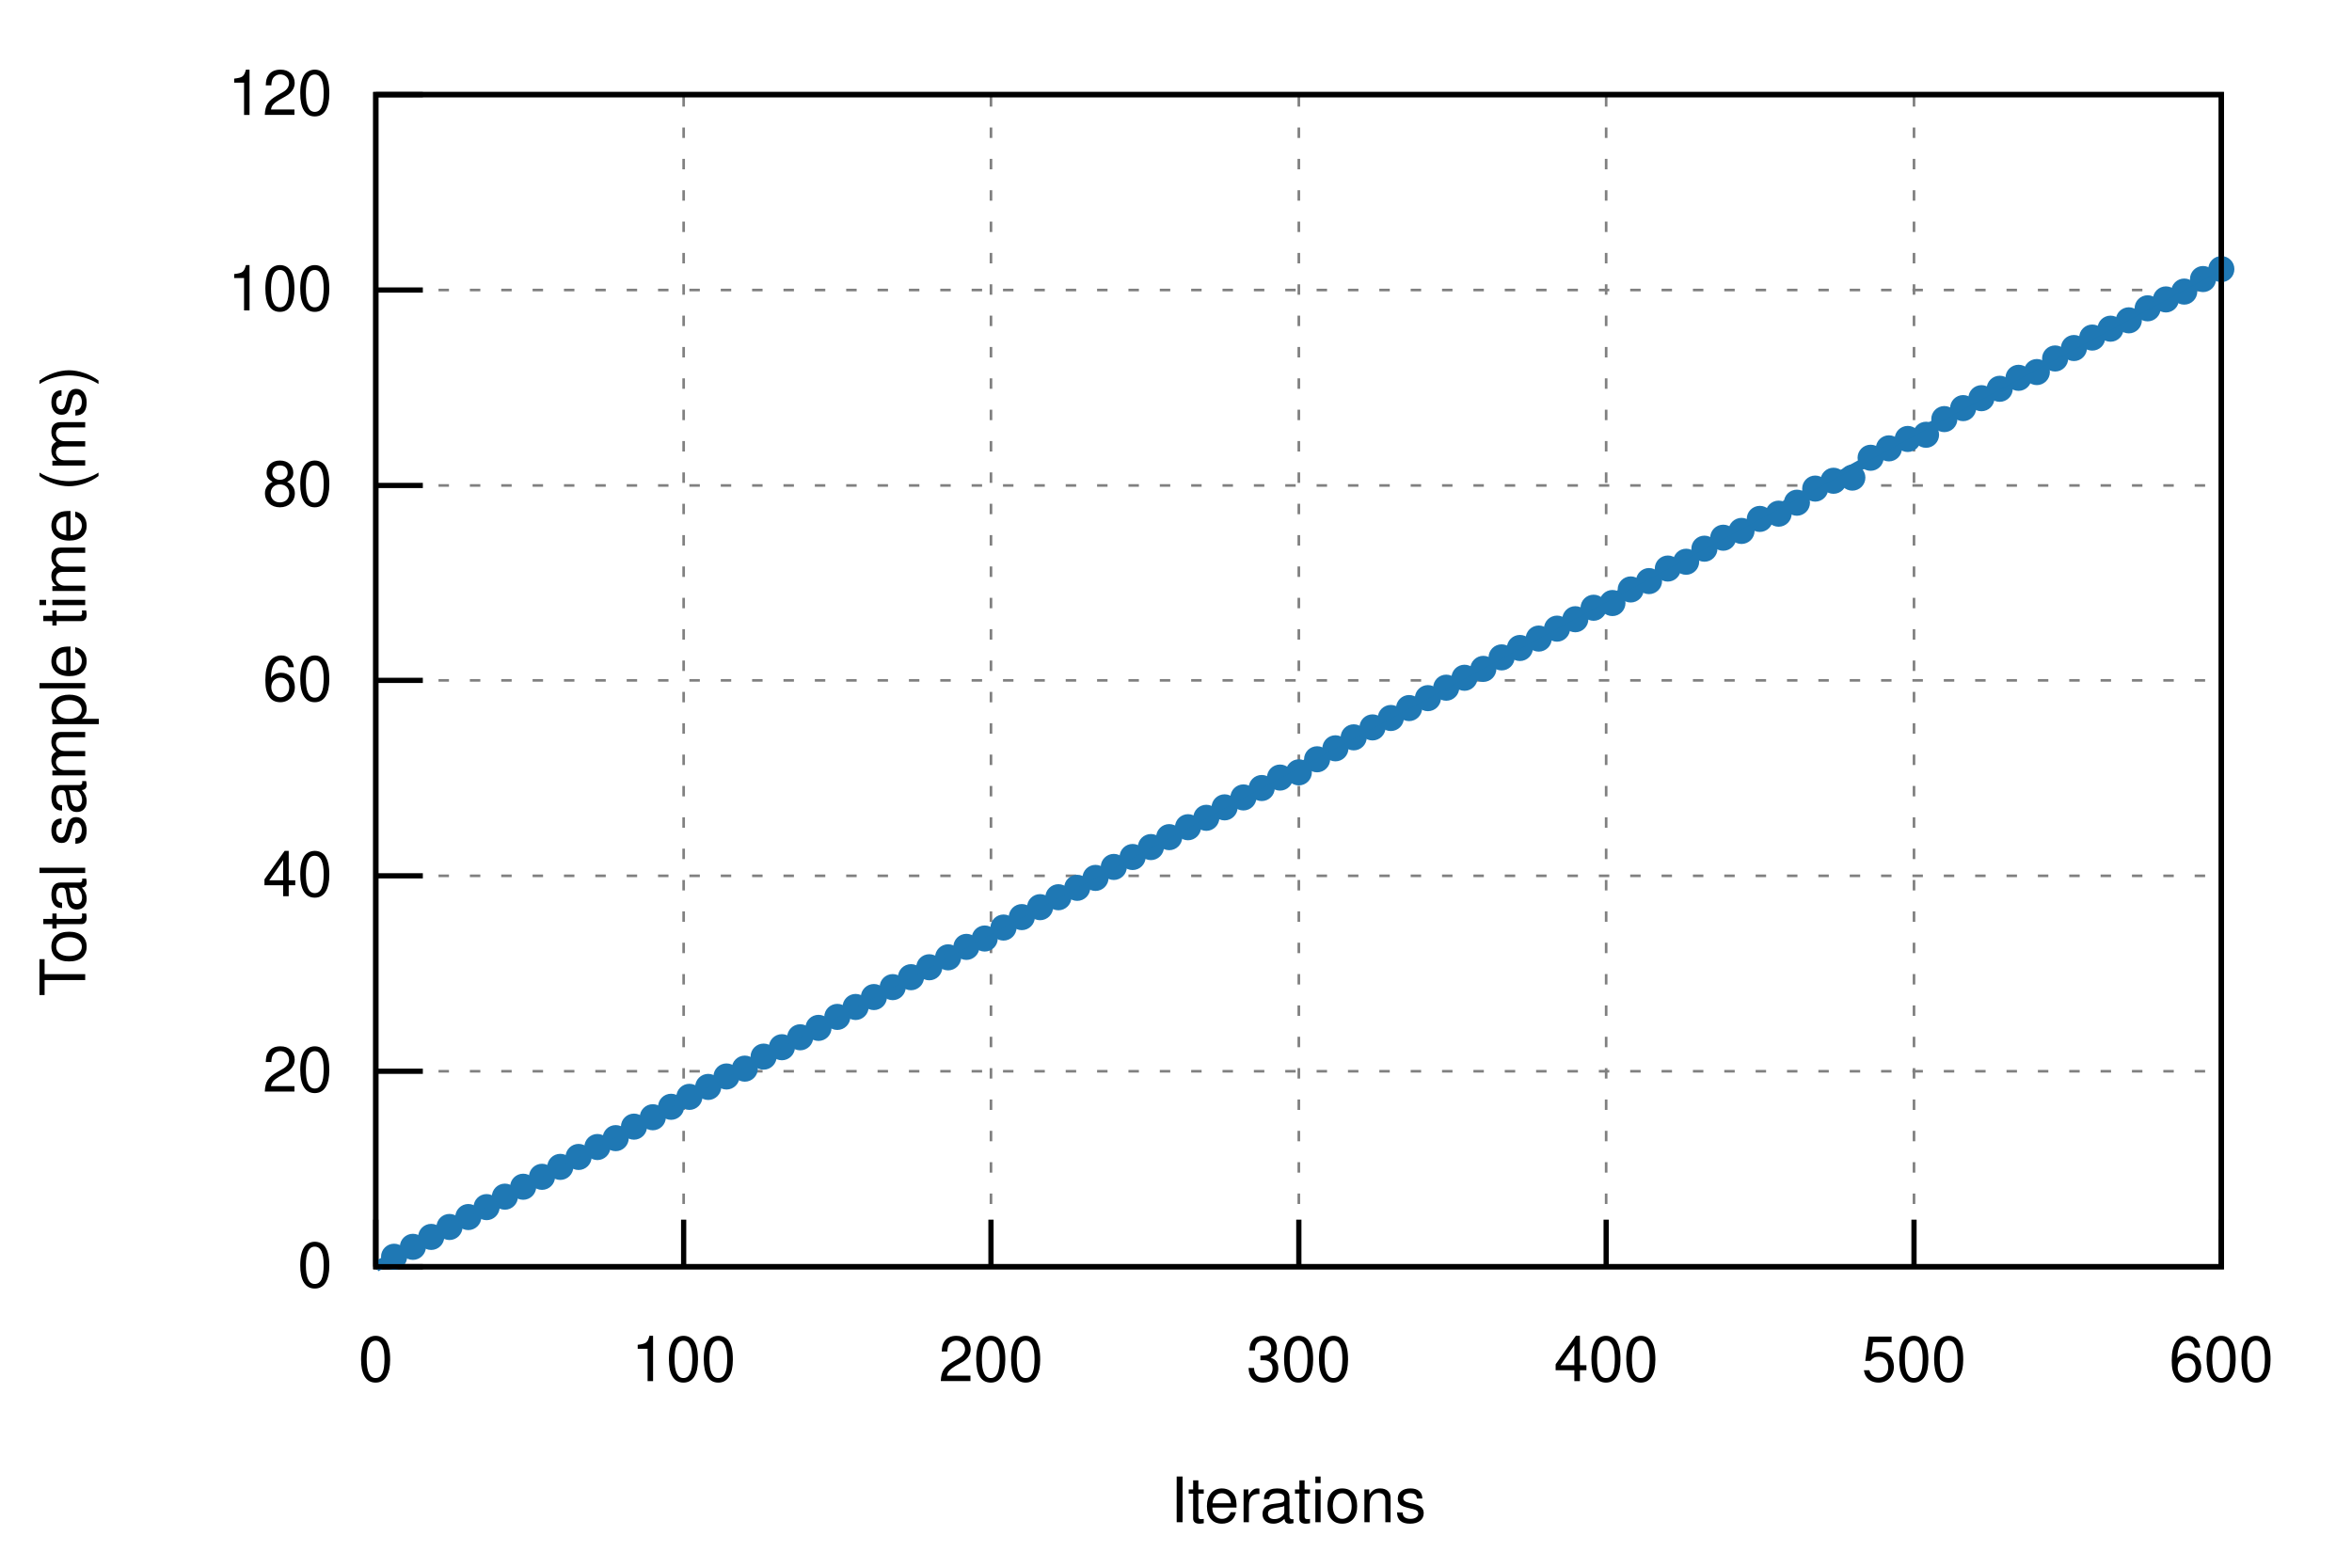
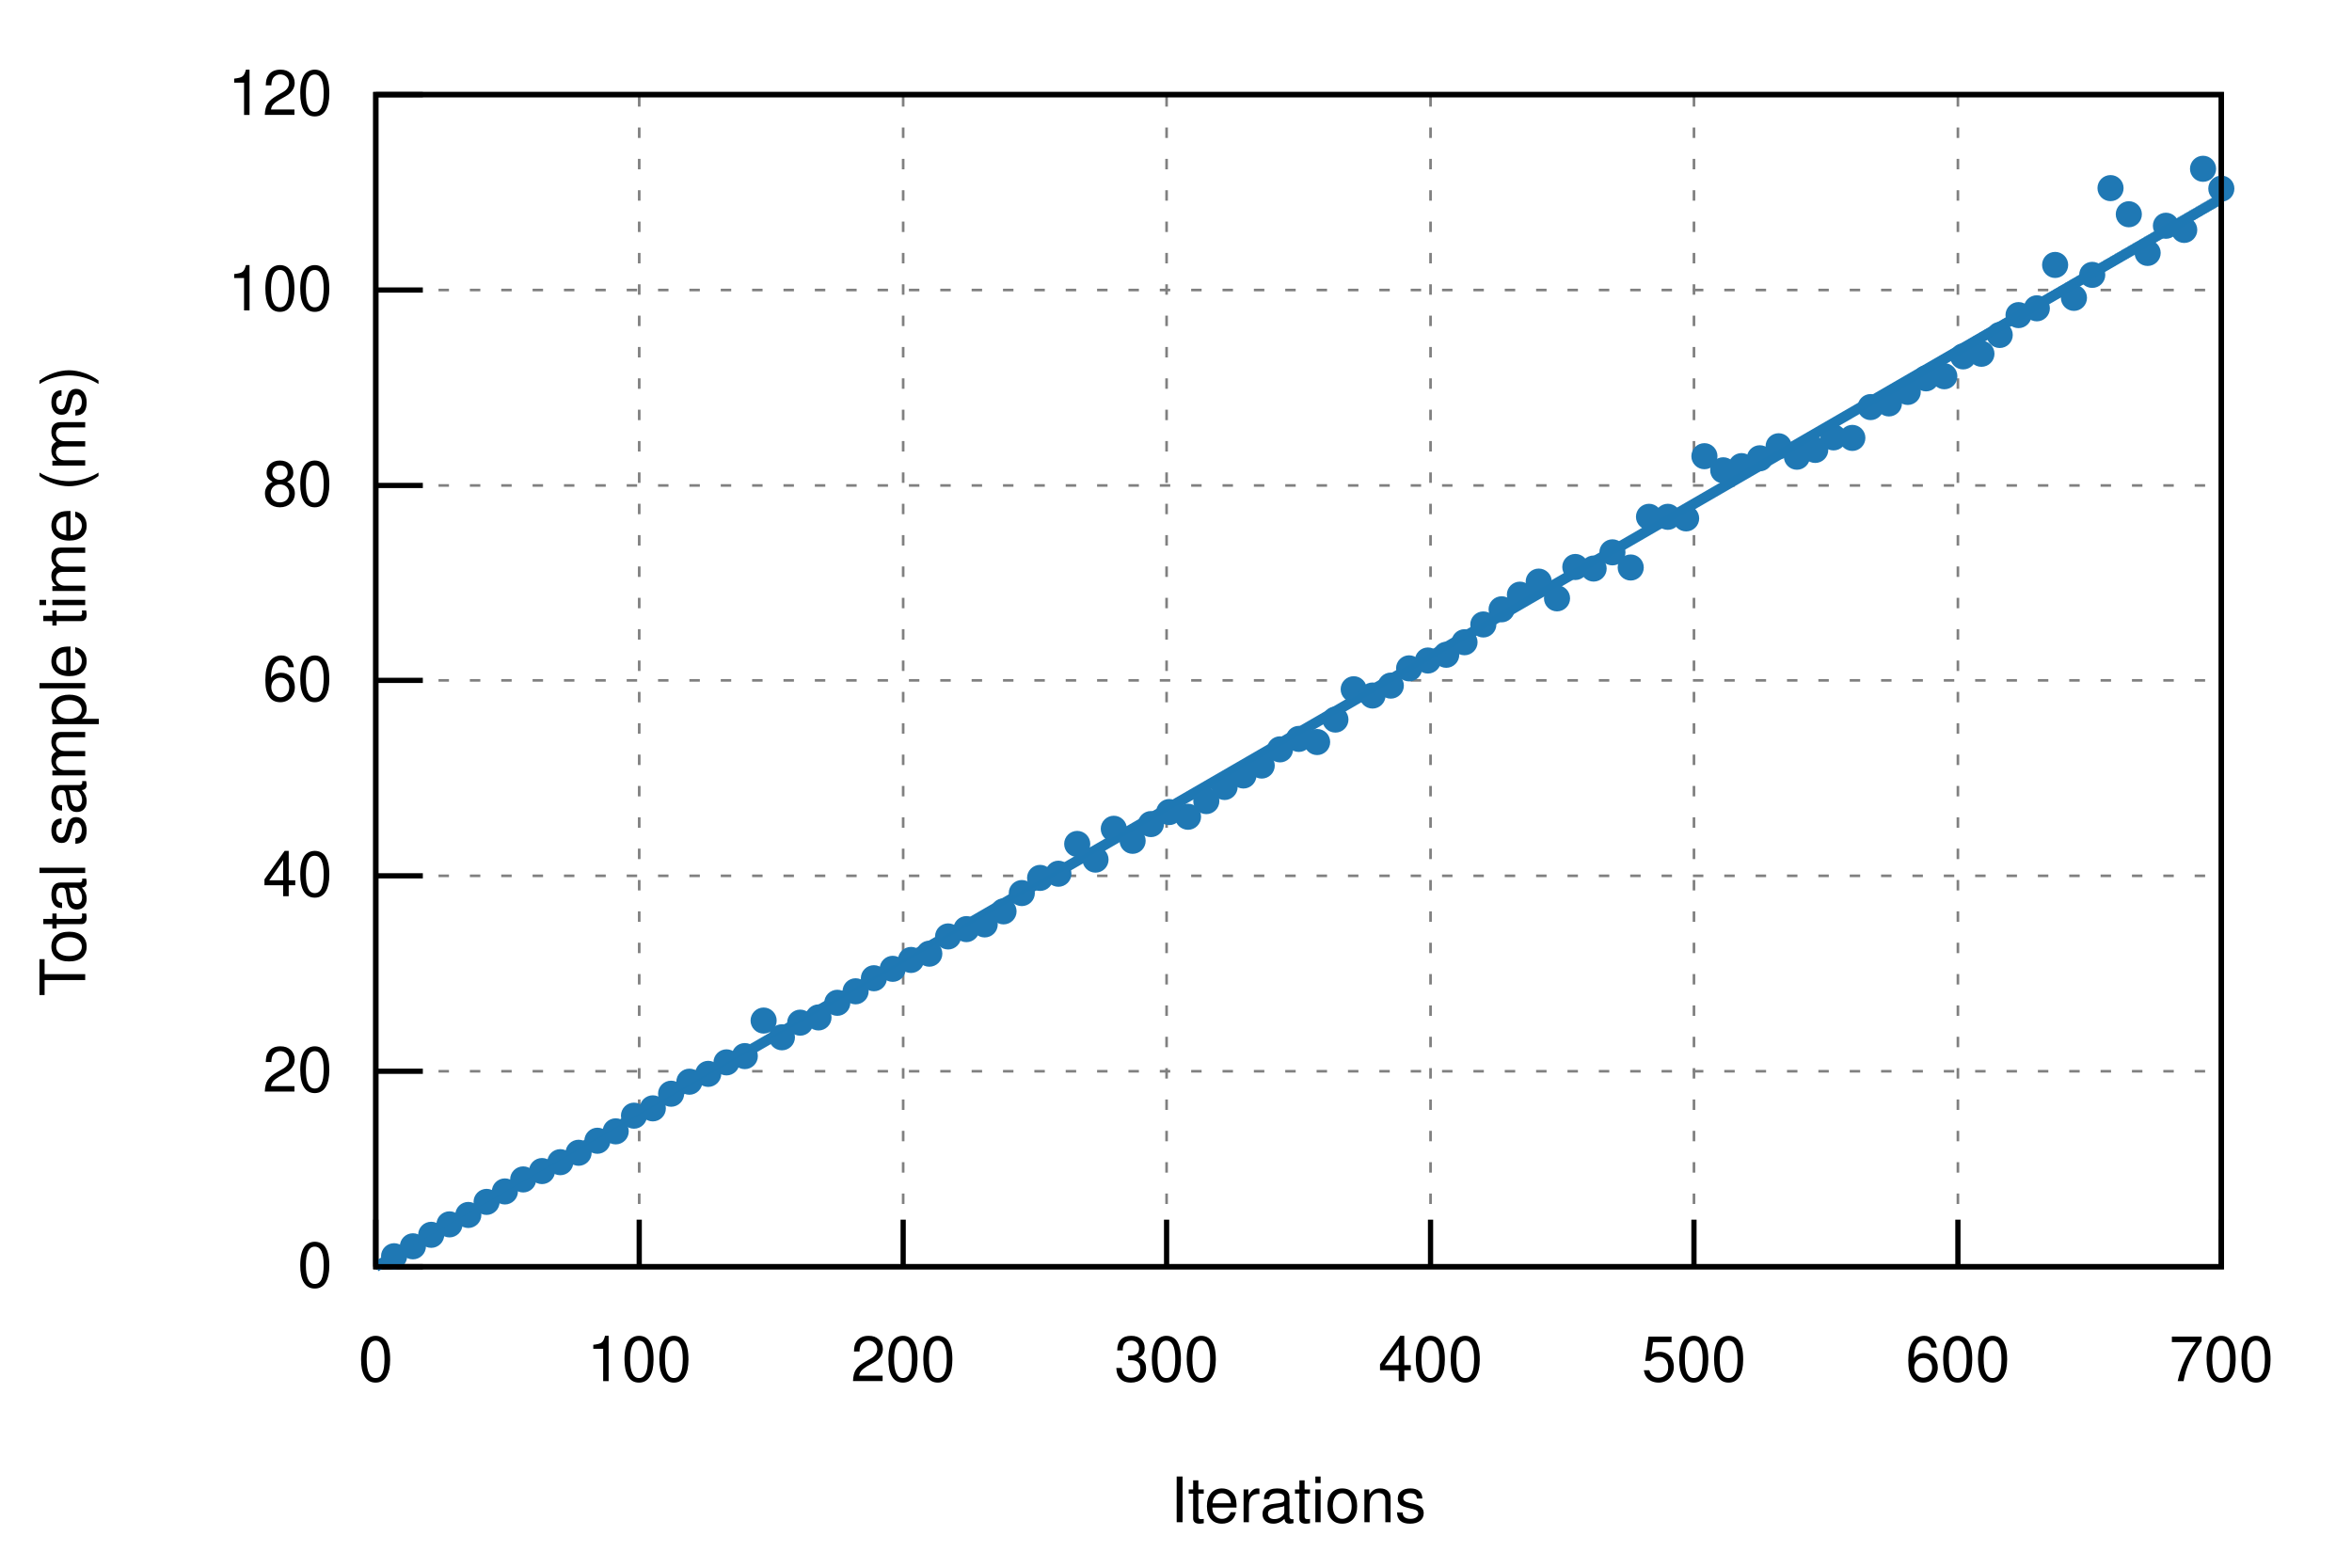
<svg xmlns="http://www.w3.org/2000/svg" xmlns:xlink="http://www.w3.org/1999/xlink" viewBox="0 0 450 300">
  <g id="gnuplot_canvas">
    <rect x="0" y="0" width="450" height="300" fill="none" />
    <defs>
      <circle id="gpDot" r="0.5" stroke-width="0.5" />
      <path id="gpPt0" stroke-width="0.222" stroke="currentColor" d="M-1,0 h2 M0,-1 v2" />
      <path id="gpPt1" stroke-width="0.222" stroke="currentColor" d="M-1,-1 L1,1 M1,-1 L-1,1" />
      <path id="gpPt2" stroke-width="0.222" stroke="currentColor" d="M-1,0 L1,0 M0,-1 L0,1 M-1,-1 L1,1 M-1,1 L1,-1" />
      <rect id="gpPt3" stroke-width="0.222" stroke="currentColor" x="-1" y="-1" width="2" height="2" />
      <rect id="gpPt4" stroke-width="0.222" stroke="currentColor" fill="currentColor" x="-1" y="-1" width="2" height="2" />
      <circle id="gpPt5" stroke-width="0.222" stroke="currentColor" cx="0" cy="0" r="1" />
      <use xlink:href="#gpPt5" id="gpPt6" fill="currentColor" stroke="none" />
      <path id="gpPt7" stroke-width="0.222" stroke="currentColor" d="M0,-1.33 L-1.33,0.67 L1.33,0.67 z" />
      <use xlink:href="#gpPt7" id="gpPt8" fill="currentColor" stroke="none" />
      <use xlink:href="#gpPt7" id="gpPt9" stroke="currentColor" transform="rotate(180)" />
      <use xlink:href="#gpPt9" id="gpPt10" fill="currentColor" stroke="none" />
      <use xlink:href="#gpPt3" id="gpPt11" stroke="currentColor" transform="rotate(45)" />
      <use xlink:href="#gpPt11" id="gpPt12" fill="currentColor" stroke="none" />
      <path id="gpPt13" stroke-width="0.222" stroke="currentColor" d="M0,1.330 L1.265,0.411 L0.782,-1.067 L-0.782,-1.076 L-1.265,0.411 z" />
      <use xlink:href="#gpPt13" id="gpPt14" fill="currentColor" stroke="none" />
      <filter id="textbox" filterUnits="objectBoundingBox" x="0" y="0" height="1" width="1">
        <feFlood flood-color="white" flood-opacity="1" result="bgnd" />
        <feComposite in="SourceGraphic" in2="bgnd" operator="atop" />
      </filter>
      <filter id="greybox" filterUnits="objectBoundingBox" x="0" y="0" height="1" width="1">
        <feFlood flood-color="lightgrey" flood-opacity="1" result="grey" />
        <feComposite in="SourceGraphic" in2="grey" operator="atop" />
      </filter>
    </defs>
    <g fill="none" color="white" stroke="currentColor" stroke-width="1.00" stroke-linecap="butt" stroke-linejoin="miter">
</g>
    <g fill="none" color="black" stroke="currentColor" stroke-width="1.00" stroke-linecap="butt" stroke-linejoin="miter">
</g>
    <g fill="none" color="black" stroke="black" stroke-width="0.50" stroke-linecap="butt" stroke-linejoin="miter">
</g>
    <g fill="none" color="gray" stroke="currentColor" stroke-width="0.50" stroke-linecap="butt" stroke-linejoin="miter">
      <path stroke="gray" stroke-dasharray="2,4" class="gridline" d="M71.9,242.4 L425.0,242.4  " />
    </g>
    <g fill="none" color="gray" stroke="gray" stroke-width="1.00" stroke-linecap="butt" stroke-linejoin="miter">
</g>
    <g fill="none" color="black" stroke="currentColor" stroke-width="1.00" stroke-linecap="butt" stroke-linejoin="miter">
      <path stroke="black" d="M71.9,242.4 L80.9,242.4  " />
      <g transform="translate(63.6,246.3)" stroke="none" fill="black" font-family="Helvetica" font-size="12.00" text-anchor="end">
        <text>
          <tspan font-family="Helvetica"> 0</tspan>
        </text>
      </g>
    </g>
    <g fill="none" color="black" stroke="currentColor" stroke-width="1.00" stroke-linecap="butt" stroke-linejoin="miter">
</g>
    <g fill="none" color="black" stroke="black" stroke-width="0.50" stroke-linecap="butt" stroke-linejoin="miter">
</g>
    <g fill="none" color="gray" stroke="currentColor" stroke-width="0.50" stroke-linecap="butt" stroke-linejoin="miter">
      <path stroke="gray" stroke-dasharray="2,4" class="gridline" d="M71.9,205.0 L425.0,205.0  " />
    </g>
    <g fill="none" color="gray" stroke="gray" stroke-width="1.00" stroke-linecap="butt" stroke-linejoin="miter">
</g>
    <g fill="none" color="black" stroke="currentColor" stroke-width="1.00" stroke-linecap="butt" stroke-linejoin="miter">
      <path stroke="black" d="M71.9,205.0 L80.9,205.0  " />
      <g transform="translate(63.6,208.9)" stroke="none" fill="black" font-family="Helvetica" font-size="12.00" text-anchor="end">
        <text>
          <tspan font-family="Helvetica"> 20</tspan>
        </text>
      </g>
    </g>
    <g fill="none" color="black" stroke="currentColor" stroke-width="1.00" stroke-linecap="butt" stroke-linejoin="miter">
</g>
    <g fill="none" color="black" stroke="black" stroke-width="0.50" stroke-linecap="butt" stroke-linejoin="miter">
</g>
    <g fill="none" color="gray" stroke="currentColor" stroke-width="0.50" stroke-linecap="butt" stroke-linejoin="miter">
      <path stroke="gray" stroke-dasharray="2,4" class="gridline" d="M71.9,167.6 L425.0,167.6  " />
    </g>
    <g fill="none" color="gray" stroke="gray" stroke-width="1.00" stroke-linecap="butt" stroke-linejoin="miter">
</g>
    <g fill="none" color="black" stroke="currentColor" stroke-width="1.00" stroke-linecap="butt" stroke-linejoin="miter">
      <path stroke="black" d="M71.9,167.6 L80.9,167.6  " />
      <g transform="translate(63.6,171.5)" stroke="none" fill="black" font-family="Helvetica" font-size="12.00" text-anchor="end">
        <text>
          <tspan font-family="Helvetica"> 40</tspan>
        </text>
      </g>
    </g>
    <g fill="none" color="black" stroke="currentColor" stroke-width="1.00" stroke-linecap="butt" stroke-linejoin="miter">
</g>
    <g fill="none" color="black" stroke="black" stroke-width="0.50" stroke-linecap="butt" stroke-linejoin="miter">
</g>
    <g fill="none" color="gray" stroke="currentColor" stroke-width="0.50" stroke-linecap="butt" stroke-linejoin="miter">
      <path stroke="gray" stroke-dasharray="2,4" class="gridline" d="M71.9,130.2 L425.0,130.2  " />
    </g>
    <g fill="none" color="gray" stroke="gray" stroke-width="1.00" stroke-linecap="butt" stroke-linejoin="miter">
</g>
    <g fill="none" color="black" stroke="currentColor" stroke-width="1.00" stroke-linecap="butt" stroke-linejoin="miter">
      <path stroke="black" d="M71.9,130.2 L80.9,130.2  " />
      <g transform="translate(63.6,134.1)" stroke="none" fill="black" font-family="Helvetica" font-size="12.00" text-anchor="end">
        <text>
          <tspan font-family="Helvetica"> 60</tspan>
        </text>
      </g>
    </g>
    <g fill="none" color="black" stroke="currentColor" stroke-width="1.00" stroke-linecap="butt" stroke-linejoin="miter">
</g>
    <g fill="none" color="black" stroke="black" stroke-width="0.50" stroke-linecap="butt" stroke-linejoin="miter">
</g>
    <g fill="none" color="gray" stroke="currentColor" stroke-width="0.50" stroke-linecap="butt" stroke-linejoin="miter">
      <path stroke="gray" stroke-dasharray="2,4" class="gridline" d="M71.9,92.9 L425.0,92.9  " />
    </g>
    <g fill="none" color="gray" stroke="gray" stroke-width="1.00" stroke-linecap="butt" stroke-linejoin="miter">
</g>
    <g fill="none" color="black" stroke="currentColor" stroke-width="1.00" stroke-linecap="butt" stroke-linejoin="miter">
      <path stroke="black" d="M71.9,92.9 L80.9,92.9  " />
      <g transform="translate(63.6,96.8)" stroke="none" fill="black" font-family="Helvetica" font-size="12.00" text-anchor="end">
        <text>
          <tspan font-family="Helvetica"> 80</tspan>
        </text>
      </g>
    </g>
    <g fill="none" color="black" stroke="currentColor" stroke-width="1.00" stroke-linecap="butt" stroke-linejoin="miter">
</g>
    <g fill="none" color="black" stroke="black" stroke-width="0.50" stroke-linecap="butt" stroke-linejoin="miter">
</g>
    <g fill="none" color="gray" stroke="currentColor" stroke-width="0.50" stroke-linecap="butt" stroke-linejoin="miter">
      <path stroke="gray" stroke-dasharray="2,4" class="gridline" d="M71.9,55.5 L425.0,55.5  " />
    </g>
    <g fill="none" color="gray" stroke="gray" stroke-width="1.00" stroke-linecap="butt" stroke-linejoin="miter">
</g>
    <g fill="none" color="black" stroke="currentColor" stroke-width="1.00" stroke-linecap="butt" stroke-linejoin="miter">
      <path stroke="black" d="M71.9,55.5 L80.9,55.5  " />
      <g transform="translate(63.6,59.4)" stroke="none" fill="black" font-family="Helvetica" font-size="12.00" text-anchor="end">
        <text>
          <tspan font-family="Helvetica"> 100</tspan>
        </text>
      </g>
    </g>
    <g fill="none" color="black" stroke="currentColor" stroke-width="1.00" stroke-linecap="butt" stroke-linejoin="miter">
</g>
    <g fill="none" color="black" stroke="black" stroke-width="0.50" stroke-linecap="butt" stroke-linejoin="miter">
</g>
    <g fill="none" color="gray" stroke="currentColor" stroke-width="0.50" stroke-linecap="butt" stroke-linejoin="miter">
      <path stroke="gray" stroke-dasharray="2,4" class="gridline" d="M71.9,18.1 L425.0,18.1  " />
    </g>
    <g fill="none" color="gray" stroke="gray" stroke-width="1.00" stroke-linecap="butt" stroke-linejoin="miter">
</g>
    <g fill="none" color="black" stroke="currentColor" stroke-width="1.00" stroke-linecap="butt" stroke-linejoin="miter">
      <path stroke="black" d="M71.9,18.1 L80.9,18.1  " />
      <g transform="translate(63.6,22.0)" stroke="none" fill="black" font-family="Helvetica" font-size="12.00" text-anchor="end">
        <text>
          <tspan font-family="Helvetica"> 120</tspan>
        </text>
      </g>
    </g>
    <g fill="none" color="black" stroke="currentColor" stroke-width="1.00" stroke-linecap="butt" stroke-linejoin="miter">
</g>
    <g fill="none" color="black" stroke="black" stroke-width="0.50" stroke-linecap="butt" stroke-linejoin="miter">
</g>
    <g fill="none" color="gray" stroke="currentColor" stroke-width="0.50" stroke-linecap="butt" stroke-linejoin="miter">
      <path stroke="gray" stroke-dasharray="2,4" class="gridline" d="M71.9,242.4 L71.9,18.1  " />
    </g>
    <g fill="none" color="gray" stroke="gray" stroke-width="1.00" stroke-linecap="butt" stroke-linejoin="miter">
</g>
    <g fill="none" color="black" stroke="currentColor" stroke-width="1.00" stroke-linecap="butt" stroke-linejoin="miter">
      <path stroke="black" d="M71.9,242.4 L71.9,233.4  " />
      <g transform="translate(71.9,264.3)" stroke="none" fill="black" font-family="Helvetica" font-size="12.00" text-anchor="middle">
        <text>
          <tspan font-family="Helvetica"> 0</tspan>
        </text>
      </g>
    </g>
    <g fill="none" color="black" stroke="currentColor" stroke-width="1.00" stroke-linecap="butt" stroke-linejoin="miter">
</g>
    <g fill="none" color="black" stroke="black" stroke-width="0.50" stroke-linecap="butt" stroke-linejoin="miter">
</g>
    <g fill="none" color="gray" stroke="currentColor" stroke-width="0.50" stroke-linecap="butt" stroke-linejoin="miter">
-       <path stroke="gray" stroke-dasharray="2,4" class="gridline" d="M130.8,242.4 L130.8,18.1  " />
-     </g>
-     <g fill="none" color="gray" stroke="gray" stroke-width="1.00" stroke-linecap="butt" stroke-linejoin="miter">
- </g>
-     <g fill="none" color="black" stroke="currentColor" stroke-width="1.00" stroke-linecap="butt" stroke-linejoin="miter">
-       <path stroke="black" d="M130.8,242.4 L130.8,233.4  " />
-       <g transform="translate(130.8,264.3)" stroke="none" fill="black" font-family="Helvetica" font-size="12.00" text-anchor="middle">
+       <path stroke="gray" stroke-dasharray="2,4" class="gridline" d="M122.3,242.4 L122.3,18.1  " />
+     </g>
+     <g fill="none" color="gray" stroke="gray" stroke-width="1.00" stroke-linecap="butt" stroke-linejoin="miter">
+ </g>
+     <g fill="none" color="black" stroke="currentColor" stroke-width="1.00" stroke-linecap="butt" stroke-linejoin="miter">
+       <path stroke="black" d="M122.3,242.4 L122.3,233.4  " />
+       <g transform="translate(122.3,264.3)" stroke="none" fill="black" font-family="Helvetica" font-size="12.00" text-anchor="middle">
        <text>
          <tspan font-family="Helvetica"> 100</tspan>
        </text>
      </g>
    </g>
    <g fill="none" color="black" stroke="currentColor" stroke-width="1.00" stroke-linecap="butt" stroke-linejoin="miter">
</g>
    <g fill="none" color="black" stroke="black" stroke-width="0.50" stroke-linecap="butt" stroke-linejoin="miter">
</g>
    <g fill="none" color="gray" stroke="currentColor" stroke-width="0.50" stroke-linecap="butt" stroke-linejoin="miter">
-       <path stroke="gray" stroke-dasharray="2,4" class="gridline" d="M189.6,242.4 L189.6,18.1  " />
-     </g>
-     <g fill="none" color="gray" stroke="gray" stroke-width="1.00" stroke-linecap="butt" stroke-linejoin="miter">
- </g>
-     <g fill="none" color="black" stroke="currentColor" stroke-width="1.00" stroke-linecap="butt" stroke-linejoin="miter">
-       <path stroke="black" d="M189.6,242.4 L189.6,233.4  " />
-       <g transform="translate(189.6,264.3)" stroke="none" fill="black" font-family="Helvetica" font-size="12.00" text-anchor="middle">
+       <path stroke="gray" stroke-dasharray="2,4" class="gridline" d="M172.8,242.4 L172.8,18.1  " />
+     </g>
+     <g fill="none" color="gray" stroke="gray" stroke-width="1.00" stroke-linecap="butt" stroke-linejoin="miter">
+ </g>
+     <g fill="none" color="black" stroke="currentColor" stroke-width="1.00" stroke-linecap="butt" stroke-linejoin="miter">
+       <path stroke="black" d="M172.8,242.4 L172.8,233.4  " />
+       <g transform="translate(172.8,264.3)" stroke="none" fill="black" font-family="Helvetica" font-size="12.00" text-anchor="middle">
        <text>
          <tspan font-family="Helvetica"> 200</tspan>
        </text>
      </g>
    </g>
    <g fill="none" color="black" stroke="currentColor" stroke-width="1.00" stroke-linecap="butt" stroke-linejoin="miter">
</g>
    <g fill="none" color="black" stroke="black" stroke-width="0.50" stroke-linecap="butt" stroke-linejoin="miter">
</g>
    <g fill="none" color="gray" stroke="currentColor" stroke-width="0.50" stroke-linecap="butt" stroke-linejoin="miter">
-       <path stroke="gray" stroke-dasharray="2,4" class="gridline" d="M248.5,242.4 L248.5,18.1  " />
-     </g>
-     <g fill="none" color="gray" stroke="gray" stroke-width="1.00" stroke-linecap="butt" stroke-linejoin="miter">
- </g>
-     <g fill="none" color="black" stroke="currentColor" stroke-width="1.00" stroke-linecap="butt" stroke-linejoin="miter">
-       <path stroke="black" d="M248.5,242.4 L248.5,233.4  " />
-       <g transform="translate(248.5,264.3)" stroke="none" fill="black" font-family="Helvetica" font-size="12.00" text-anchor="middle">
+       <path stroke="gray" stroke-dasharray="2,4" class="gridline" d="M223.2,242.4 L223.2,18.1  " />
+     </g>
+     <g fill="none" color="gray" stroke="gray" stroke-width="1.00" stroke-linecap="butt" stroke-linejoin="miter">
+ </g>
+     <g fill="none" color="black" stroke="currentColor" stroke-width="1.00" stroke-linecap="butt" stroke-linejoin="miter">
+       <path stroke="black" d="M223.2,242.4 L223.2,233.4  " />
+       <g transform="translate(223.2,264.3)" stroke="none" fill="black" font-family="Helvetica" font-size="12.00" text-anchor="middle">
        <text>
          <tspan font-family="Helvetica"> 300</tspan>
        </text>
      </g>
    </g>
    <g fill="none" color="black" stroke="currentColor" stroke-width="1.00" stroke-linecap="butt" stroke-linejoin="miter">
</g>
    <g fill="none" color="black" stroke="black" stroke-width="0.50" stroke-linecap="butt" stroke-linejoin="miter">
</g>
    <g fill="none" color="gray" stroke="currentColor" stroke-width="0.50" stroke-linecap="butt" stroke-linejoin="miter">
-       <path stroke="gray" stroke-dasharray="2,4" class="gridline" d="M307.3,242.4 L307.3,18.1  " />
-     </g>
-     <g fill="none" color="gray" stroke="gray" stroke-width="1.00" stroke-linecap="butt" stroke-linejoin="miter">
- </g>
-     <g fill="none" color="black" stroke="currentColor" stroke-width="1.00" stroke-linecap="butt" stroke-linejoin="miter">
-       <path stroke="black" d="M307.3,242.4 L307.3,233.4  " />
-       <g transform="translate(307.3,264.3)" stroke="none" fill="black" font-family="Helvetica" font-size="12.00" text-anchor="middle">
+       <path stroke="gray" stroke-dasharray="2,4" class="gridline" d="M273.7,242.4 L273.7,18.1  " />
+     </g>
+     <g fill="none" color="gray" stroke="gray" stroke-width="1.00" stroke-linecap="butt" stroke-linejoin="miter">
+ </g>
+     <g fill="none" color="black" stroke="currentColor" stroke-width="1.00" stroke-linecap="butt" stroke-linejoin="miter">
+       <path stroke="black" d="M273.7,242.4 L273.7,233.4  " />
+       <g transform="translate(273.7,264.3)" stroke="none" fill="black" font-family="Helvetica" font-size="12.00" text-anchor="middle">
        <text>
          <tspan font-family="Helvetica"> 400</tspan>
        </text>
      </g>
    </g>
    <g fill="none" color="black" stroke="currentColor" stroke-width="1.00" stroke-linecap="butt" stroke-linejoin="miter">
</g>
    <g fill="none" color="black" stroke="black" stroke-width="0.50" stroke-linecap="butt" stroke-linejoin="miter">
</g>
    <g fill="none" color="gray" stroke="currentColor" stroke-width="0.50" stroke-linecap="butt" stroke-linejoin="miter">
-       <path stroke="gray" stroke-dasharray="2,4" class="gridline" d="M366.2,242.4 L366.2,18.1  " />
-     </g>
-     <g fill="none" color="gray" stroke="gray" stroke-width="1.00" stroke-linecap="butt" stroke-linejoin="miter">
- </g>
-     <g fill="none" color="black" stroke="currentColor" stroke-width="1.00" stroke-linecap="butt" stroke-linejoin="miter">
-       <path stroke="black" d="M366.2,242.4 L366.2,233.4  " />
-       <g transform="translate(366.2,264.3)" stroke="none" fill="black" font-family="Helvetica" font-size="12.00" text-anchor="middle">
+       <path stroke="gray" stroke-dasharray="2,4" class="gridline" d="M324.1,242.4 L324.1,18.1  " />
+     </g>
+     <g fill="none" color="gray" stroke="gray" stroke-width="1.00" stroke-linecap="butt" stroke-linejoin="miter">
+ </g>
+     <g fill="none" color="black" stroke="currentColor" stroke-width="1.00" stroke-linecap="butt" stroke-linejoin="miter">
+       <path stroke="black" d="M324.1,242.4 L324.1,233.4  " />
+       <g transform="translate(324.1,264.3)" stroke="none" fill="black" font-family="Helvetica" font-size="12.00" text-anchor="middle">
        <text>
          <tspan font-family="Helvetica"> 500</tspan>
+         </text>
+       </g>
+     </g>
+     <g fill="none" color="black" stroke="currentColor" stroke-width="1.00" stroke-linecap="butt" stroke-linejoin="miter">
+ </g>
+     <g fill="none" color="black" stroke="black" stroke-width="0.50" stroke-linecap="butt" stroke-linejoin="miter">
+ </g>
+     <g fill="none" color="gray" stroke="currentColor" stroke-width="0.50" stroke-linecap="butt" stroke-linejoin="miter">
+       <path stroke="gray" stroke-dasharray="2,4" class="gridline" d="M374.6,242.4 L374.6,18.1  " />
+     </g>
+     <g fill="none" color="gray" stroke="gray" stroke-width="1.00" stroke-linecap="butt" stroke-linejoin="miter">
+ </g>
+     <g fill="none" color="black" stroke="currentColor" stroke-width="1.00" stroke-linecap="butt" stroke-linejoin="miter">
+       <path stroke="black" d="M374.6,242.4 L374.6,233.4  " />
+       <g transform="translate(374.6,264.3)" stroke="none" fill="black" font-family="Helvetica" font-size="12.00" text-anchor="middle">
+         <text>
+           <tspan font-family="Helvetica"> 600</tspan>
        </text>
      </g>
    </g>
    <g fill="none" color="black" stroke="currentColor" stroke-width="1.00" stroke-linecap="butt" stroke-linejoin="miter">
</g>
    <g fill="none" color="black" stroke="black" stroke-width="0.50" stroke-linecap="butt" stroke-linejoin="miter">
</g>
    <g fill="none" color="gray" stroke="currentColor" stroke-width="0.50" stroke-linecap="butt" stroke-linejoin="miter">
      <path stroke="gray" stroke-dasharray="2,4" class="gridline" d="M425.0,242.4 L425.0,18.1  " />
    </g>
    <g fill="none" color="gray" stroke="gray" stroke-width="1.00" stroke-linecap="butt" stroke-linejoin="miter">
</g>
    <g fill="none" color="black" stroke="currentColor" stroke-width="1.00" stroke-linecap="butt" stroke-linejoin="miter">
      <path stroke="black" d="M425.0,242.4 L425.0,233.4  " />
      <g transform="translate(425.0,264.3)" stroke="none" fill="black" font-family="Helvetica" font-size="12.00" text-anchor="middle">
        <text>
-           <tspan font-family="Helvetica"> 600</tspan>
+           <tspan font-family="Helvetica"> 700</tspan>
        </text>
      </g>
    </g>
    <g fill="none" color="black" stroke="currentColor" stroke-width="1.00" stroke-linecap="butt" stroke-linejoin="miter">
</g>
    <g fill="none" color="black" stroke="currentColor" stroke-width="1.00" stroke-linecap="butt" stroke-linejoin="miter">
      <path stroke="black" d="M71.9,18.1 L71.9,242.4 L425.0,242.4 L425.0,18.1 L71.9,18.1 Z  " />
    </g>
    <g fill="none" color="black" stroke="currentColor" stroke-width="1.00" stroke-linecap="butt" stroke-linejoin="miter">
      <g transform="translate(16.3,130.3) rotate(270)" stroke="none" fill="black" font-family="Helvetica" font-size="12.00" text-anchor="middle">
        <text>
          <tspan font-family="Helvetica">Total sample time (ms)</tspan>
        </text>
      </g>
    </g>
    <g fill="none" color="black" stroke="currentColor" stroke-width="1.00" stroke-linecap="butt" stroke-linejoin="miter">
      <g transform="translate(248.4,291.3)" stroke="none" fill="black" font-family="Helvetica" font-size="12.00" text-anchor="middle">
        <text>
          <tspan font-family="Helvetica">Iterations</tspan>
        </text>
      </g>
    </g>
    <g fill="none" color="black" stroke="currentColor" stroke-width="1.00" stroke-linecap="butt" stroke-linejoin="miter">
</g>
    <g id="gnuplot_plot_1">
      <g fill="none" color="black" stroke="currentColor" stroke-width="1.00" stroke-linecap="butt" stroke-linejoin="miter">
-         <use xlink:href="#gpPt6" transform="translate(75.4,240.5) scale(2.25)" color="rgb( 31, 120, 180)" />
-         <use xlink:href="#gpPt6" transform="translate(79.0,238.6) scale(2.25)" color="rgb( 31, 120, 180)" />
-         <use xlink:href="#gpPt6" transform="translate(82.5,236.7) scale(2.25)" color="rgb( 31, 120, 180)" />
-         <use xlink:href="#gpPt6" transform="translate(86.0,234.8) scale(2.25)" color="rgb( 31, 120, 180)" />
-         <use xlink:href="#gpPt6" transform="translate(89.6,232.9) scale(2.25)" color="rgb( 31, 120, 180)" />
-         <use xlink:href="#gpPt6" transform="translate(93.1,231.0) scale(2.25)" color="rgb( 31, 120, 180)" />
-         <use xlink:href="#gpPt6" transform="translate(96.6,229.0) scale(2.25)" color="rgb( 31, 120, 180)" />
-         <use xlink:href="#gpPt6" transform="translate(100.1,227.1) scale(2.25)" color="rgb( 31, 120, 180)" />
-         <use xlink:href="#gpPt6" transform="translate(103.7,225.2) scale(2.25)" color="rgb( 31, 120, 180)" />
-         <use xlink:href="#gpPt6" transform="translate(107.2,223.3) scale(2.25)" color="rgb( 31, 120, 180)" />
-         <use xlink:href="#gpPt6" transform="translate(110.7,221.4) scale(2.25)" color="rgb( 31, 120, 180)" />
-         <use xlink:href="#gpPt6" transform="translate(114.3,219.5) scale(2.25)" color="rgb( 31, 120, 180)" />
-         <use xlink:href="#gpPt6" transform="translate(117.8,217.8) scale(2.25)" color="rgb( 31, 120, 180)" />
-         <use xlink:href="#gpPt6" transform="translate(121.3,215.6) scale(2.25)" color="rgb( 31, 120, 180)" />
-         <use xlink:href="#gpPt6" transform="translate(124.9,213.8) scale(2.25)" color="rgb( 31, 120, 180)" />
-         <use xlink:href="#gpPt6" transform="translate(128.4,211.8) scale(2.25)" color="rgb( 31, 120, 180)" />
-         <use xlink:href="#gpPt6" transform="translate(131.9,209.9) scale(2.25)" color="rgb( 31, 120, 180)" />
-         <use xlink:href="#gpPt6" transform="translate(135.5,208.0) scale(2.25)" color="rgb( 31, 120, 180)" />
-         <use xlink:href="#gpPt6" transform="translate(139.0,206.0) scale(2.25)" color="rgb( 31, 120, 180)" />
-         <use xlink:href="#gpPt6" transform="translate(142.5,204.5) scale(2.25)" color="rgb( 31, 120, 180)" />
-         <use xlink:href="#gpPt6" transform="translate(146.1,202.2) scale(2.25)" color="rgb( 31, 120, 180)" />
-         <use xlink:href="#gpPt6" transform="translate(149.6,200.4) scale(2.25)" color="rgb( 31, 120, 180)" />
-         <use xlink:href="#gpPt6" transform="translate(153.1,198.5) scale(2.25)" color="rgb( 31, 120, 180)" />
-         <use xlink:href="#gpPt6" transform="translate(156.6,196.7) scale(2.25)" color="rgb( 31, 120, 180)" />
-         <use xlink:href="#gpPt6" transform="translate(160.2,194.6) scale(2.25)" color="rgb( 31, 120, 180)" />
-         <use xlink:href="#gpPt6" transform="translate(163.7,192.7) scale(2.25)" color="rgb( 31, 120, 180)" />
-         <use xlink:href="#gpPt6" transform="translate(167.2,190.8) scale(2.25)" color="rgb( 31, 120, 180)" />
-         <use xlink:href="#gpPt6" transform="translate(170.8,188.9) scale(2.25)" color="rgb( 31, 120, 180)" />
-         <use xlink:href="#gpPt6" transform="translate(174.3,187.0) scale(2.25)" color="rgb( 31, 120, 180)" />
-         <use xlink:href="#gpPt6" transform="translate(177.8,185.1) scale(2.25)" color="rgb( 31, 120, 180)" />
-         <use xlink:href="#gpPt6" transform="translate(181.4,183.2) scale(2.25)" color="rgb( 31, 120, 180)" />
-         <use xlink:href="#gpPt6" transform="translate(184.9,181.2) scale(2.25)" color="rgb( 31, 120, 180)" />
-         <use xlink:href="#gpPt6" transform="translate(188.4,179.6) scale(2.25)" color="rgb( 31, 120, 180)" />
-         <use xlink:href="#gpPt6" transform="translate(192.0,177.5) scale(2.25)" color="rgb( 31, 120, 180)" />
-         <use xlink:href="#gpPt6" transform="translate(195.5,175.5) scale(2.25)" color="rgb( 31, 120, 180)" />
-         <use xlink:href="#gpPt6" transform="translate(199.0,173.6) scale(2.25)" color="rgb( 31, 120, 180)" />
-         <use xlink:href="#gpPt6" transform="translate(202.5,171.7) scale(2.25)" color="rgb( 31, 120, 180)" />
-         <use xlink:href="#gpPt6" transform="translate(206.1,169.9) scale(2.25)" color="rgb( 31, 120, 180)" />
-         <use xlink:href="#gpPt6" transform="translate(209.6,168.0) scale(2.25)" color="rgb( 31, 120, 180)" />
-         <use xlink:href="#gpPt6" transform="translate(213.1,165.9) scale(2.25)" color="rgb( 31, 120, 180)" />
-         <use xlink:href="#gpPt6" transform="translate(216.7,164.0) scale(2.25)" color="rgb( 31, 120, 180)" />
-         <use xlink:href="#gpPt6" transform="translate(220.2,162.1) scale(2.25)" color="rgb( 31, 120, 180)" />
-         <use xlink:href="#gpPt6" transform="translate(223.7,160.2) scale(2.25)" color="rgb( 31, 120, 180)" />
-         <use xlink:href="#gpPt6" transform="translate(227.3,158.3) scale(2.25)" color="rgb( 31, 120, 180)" />
-         <use xlink:href="#gpPt6" transform="translate(230.8,156.5) scale(2.25)" color="rgb( 31, 120, 180)" />
-         <use xlink:href="#gpPt6" transform="translate(234.3,154.5) scale(2.25)" color="rgb( 31, 120, 180)" />
-         <use xlink:href="#gpPt6" transform="translate(237.9,152.6) scale(2.25)" color="rgb( 31, 120, 180)" />
-         <use xlink:href="#gpPt6" transform="translate(241.4,150.8) scale(2.25)" color="rgb( 31, 120, 180)" />
-         <use xlink:href="#gpPt6" transform="translate(244.9,148.8) scale(2.25)" color="rgb( 31, 120, 180)" />
-         <use xlink:href="#gpPt6" transform="translate(248.5,147.8) scale(2.25)" color="rgb( 31, 120, 180)" />
-         <use xlink:href="#gpPt6" transform="translate(252.0,145.3) scale(2.25)" color="rgb( 31, 120, 180)" />
-         <use xlink:href="#gpPt6" transform="translate(255.5,143.2) scale(2.25)" color="rgb( 31, 120, 180)" />
-         <use xlink:href="#gpPt6" transform="translate(259.0,141.1) scale(2.25)" color="rgb( 31, 120, 180)" />
-         <use xlink:href="#gpPt6" transform="translate(262.6,139.2) scale(2.25)" color="rgb( 31, 120, 180)" />
-         <use xlink:href="#gpPt6" transform="translate(266.1,137.4) scale(2.25)" color="rgb( 31, 120, 180)" />
-         <use xlink:href="#gpPt6" transform="translate(269.6,135.5) scale(2.25)" color="rgb( 31, 120, 180)" />
-         <use xlink:href="#gpPt6" transform="translate(273.2,133.6) scale(2.25)" color="rgb( 31, 120, 180)" />
-         <use xlink:href="#gpPt6" transform="translate(276.7,131.6) scale(2.25)" color="rgb( 31, 120, 180)" />
-         <use xlink:href="#gpPt6" transform="translate(280.2,129.7) scale(2.25)" color="rgb( 31, 120, 180)" />
-         <use xlink:href="#gpPt6" transform="translate(283.8,128.0) scale(2.25)" color="rgb( 31, 120, 180)" />
-         <use xlink:href="#gpPt6" transform="translate(287.3,125.8) scale(2.25)" color="rgb( 31, 120, 180)" />
-         <use xlink:href="#gpPt6" transform="translate(290.8,124.0) scale(2.25)" color="rgb( 31, 120, 180)" />
-         <use xlink:href="#gpPt6" transform="translate(294.4,122.2) scale(2.25)" color="rgb( 31, 120, 180)" />
-         <use xlink:href="#gpPt6" transform="translate(297.9,120.3) scale(2.25)" color="rgb( 31, 120, 180)" />
-         <use xlink:href="#gpPt6" transform="translate(301.4,118.5) scale(2.25)" color="rgb( 31, 120, 180)" />
-         <use xlink:href="#gpPt6" transform="translate(304.9,116.3) scale(2.25)" color="rgb( 31, 120, 180)" />
-         <use xlink:href="#gpPt6" transform="translate(308.5,115.4) scale(2.25)" color="rgb( 31, 120, 180)" />
-         <use xlink:href="#gpPt6" transform="translate(312.0,112.8) scale(2.25)" color="rgb( 31, 120, 180)" />
-         <use xlink:href="#gpPt6" transform="translate(315.5,111.2) scale(2.25)" color="rgb( 31, 120, 180)" />
-         <use xlink:href="#gpPt6" transform="translate(319.1,108.8) scale(2.25)" color="rgb( 31, 120, 180)" />
-         <use xlink:href="#gpPt6" transform="translate(322.6,107.5) scale(2.25)" color="rgb( 31, 120, 180)" />
-         <use xlink:href="#gpPt6" transform="translate(326.1,105.0) scale(2.25)" color="rgb( 31, 120, 180)" />
-         <use xlink:href="#gpPt6" transform="translate(329.7,102.9) scale(2.25)" color="rgb( 31, 120, 180)" />
-         <use xlink:href="#gpPt6" transform="translate(333.2,101.6) scale(2.25)" color="rgb( 31, 120, 180)" />
-         <use xlink:href="#gpPt6" transform="translate(336.7,99.3) scale(2.25)" color="rgb( 31, 120, 180)" />
-         <use xlink:href="#gpPt6" transform="translate(340.3,98.3) scale(2.25)" color="rgb( 31, 120, 180)" />
-         <use xlink:href="#gpPt6" transform="translate(343.8,96.2) scale(2.25)" color="rgb( 31, 120, 180)" />
-         <use xlink:href="#gpPt6" transform="translate(347.3,93.5) scale(2.25)" color="rgb( 31, 120, 180)" />
-         <use xlink:href="#gpPt6" transform="translate(350.8,92.0) scale(2.25)" color="rgb( 31, 120, 180)" />
-         <use xlink:href="#gpPt6" transform="translate(354.4,91.4) scale(2.25)" color="rgb( 31, 120, 180)" />
-         <use xlink:href="#gpPt6" transform="translate(357.9,87.6) scale(2.25)" color="rgb( 31, 120, 180)" />
-         <use xlink:href="#gpPt6" transform="translate(361.4,85.8) scale(2.25)" color="rgb( 31, 120, 180)" />
-         <use xlink:href="#gpPt6" transform="translate(365.0,84.0) scale(2.25)" color="rgb( 31, 120, 180)" />
-         <use xlink:href="#gpPt6" transform="translate(368.5,83.2) scale(2.25)" color="rgb( 31, 120, 180)" />
-         <use xlink:href="#gpPt6" transform="translate(372.0,80.2) scale(2.25)" color="rgb( 31, 120, 180)" />
-         <use xlink:href="#gpPt6" transform="translate(375.6,78.1) scale(2.25)" color="rgb( 31, 120, 180)" />
-         <use xlink:href="#gpPt6" transform="translate(379.1,76.2) scale(2.25)" color="rgb( 31, 120, 180)" />
-         <use xlink:href="#gpPt6" transform="translate(382.6,74.4) scale(2.25)" color="rgb( 31, 120, 180)" />
-         <use xlink:href="#gpPt6" transform="translate(386.2,72.3) scale(2.25)" color="rgb( 31, 120, 180)" />
-         <use xlink:href="#gpPt6" transform="translate(389.7,71.2) scale(2.25)" color="rgb( 31, 120, 180)" />
-         <use xlink:href="#gpPt6" transform="translate(393.2,68.6) scale(2.25)" color="rgb( 31, 120, 180)" />
-         <use xlink:href="#gpPt6" transform="translate(396.8,66.6) scale(2.25)" color="rgb( 31, 120, 180)" />
-         <use xlink:href="#gpPt6" transform="translate(400.3,64.6) scale(2.25)" color="rgb( 31, 120, 180)" />
-         <use xlink:href="#gpPt6" transform="translate(403.8,62.9) scale(2.25)" color="rgb( 31, 120, 180)" />
-         <use xlink:href="#gpPt6" transform="translate(407.3,61.3) scale(2.25)" color="rgb( 31, 120, 180)" />
-         <use xlink:href="#gpPt6" transform="translate(410.9,59.0) scale(2.25)" color="rgb( 31, 120, 180)" />
-         <use xlink:href="#gpPt6" transform="translate(414.4,57.3) scale(2.25)" color="rgb( 31, 120, 180)" />
-         <use xlink:href="#gpPt6" transform="translate(417.9,55.8) scale(2.25)" color="rgb( 31, 120, 180)" />
-         <use xlink:href="#gpPt6" transform="translate(421.5,53.4) scale(2.25)" color="rgb( 31, 120, 180)" />
-         <use xlink:href="#gpPt6" transform="translate(425.0,51.5) scale(2.25)" color="rgb( 31, 120, 180)" />
+         <use xlink:href="#gpPt6" transform="translate(75.4,240.4) scale(2.25)" color="rgb( 31, 120, 180)" />
+         <use xlink:href="#gpPt6" transform="translate(79.0,238.5) scale(2.25)" color="rgb( 31, 120, 180)" />
+         <use xlink:href="#gpPt6" transform="translate(82.5,236.3) scale(2.25)" color="rgb( 31, 120, 180)" />
+         <use xlink:href="#gpPt6" transform="translate(86.0,234.3) scale(2.25)" color="rgb( 31, 120, 180)" />
+         <use xlink:href="#gpPt6" transform="translate(89.6,232.5) scale(2.25)" color="rgb( 31, 120, 180)" />
+         <use xlink:href="#gpPt6" transform="translate(93.1,230.0) scale(2.25)" color="rgb( 31, 120, 180)" />
+         <use xlink:href="#gpPt6" transform="translate(96.6,228.0) scale(2.25)" color="rgb( 31, 120, 180)" />
+         <use xlink:href="#gpPt6" transform="translate(100.1,225.7) scale(2.25)" color="rgb( 31, 120, 180)" />
+         <use xlink:href="#gpPt6" transform="translate(103.7,224.1) scale(2.25)" color="rgb( 31, 120, 180)" />
+         <use xlink:href="#gpPt6" transform="translate(107.2,222.4) scale(2.25)" color="rgb( 31, 120, 180)" />
+         <use xlink:href="#gpPt6" transform="translate(110.7,220.6) scale(2.25)" color="rgb( 31, 120, 180)" />
+         <use xlink:href="#gpPt6" transform="translate(114.3,218.3) scale(2.25)" color="rgb( 31, 120, 180)" />
+         <use xlink:href="#gpPt6" transform="translate(117.8,216.5) scale(2.25)" color="rgb( 31, 120, 180)" />
+         <use xlink:href="#gpPt6" transform="translate(121.3,213.5) scale(2.25)" color="rgb( 31, 120, 180)" />
+         <use xlink:href="#gpPt6" transform="translate(124.9,212.1) scale(2.25)" color="rgb( 31, 120, 180)" />
+         <use xlink:href="#gpPt6" transform="translate(128.4,209.3) scale(2.25)" color="rgb( 31, 120, 180)" />
+         <use xlink:href="#gpPt6" transform="translate(131.9,207.0) scale(2.25)" color="rgb( 31, 120, 180)" />
+         <use xlink:href="#gpPt6" transform="translate(135.5,205.5) scale(2.25)" color="rgb( 31, 120, 180)" />
+         <use xlink:href="#gpPt6" transform="translate(139.0,203.3) scale(2.25)" color="rgb( 31, 120, 180)" />
+         <use xlink:href="#gpPt6" transform="translate(142.5,202.1) scale(2.25)" color="rgb( 31, 120, 180)" />
+         <use xlink:href="#gpPt6" transform="translate(146.1,195.3) scale(2.25)" color="rgb( 31, 120, 180)" />
+         <use xlink:href="#gpPt6" transform="translate(149.6,198.5) scale(2.25)" color="rgb( 31, 120, 180)" />
+         <use xlink:href="#gpPt6" transform="translate(153.1,195.7) scale(2.25)" color="rgb( 31, 120, 180)" />
+         <use xlink:href="#gpPt6" transform="translate(156.6,194.7) scale(2.25)" color="rgb( 31, 120, 180)" />
+         <use xlink:href="#gpPt6" transform="translate(160.2,191.9) scale(2.25)" color="rgb( 31, 120, 180)" />
+         <use xlink:href="#gpPt6" transform="translate(163.7,189.7) scale(2.25)" color="rgb( 31, 120, 180)" />
+         <use xlink:href="#gpPt6" transform="translate(167.2,187.2) scale(2.25)" color="rgb( 31, 120, 180)" />
+         <use xlink:href="#gpPt6" transform="translate(170.8,185.4) scale(2.25)" color="rgb( 31, 120, 180)" />
+         <use xlink:href="#gpPt6" transform="translate(174.3,183.7) scale(2.25)" color="rgb( 31, 120, 180)" />
+         <use xlink:href="#gpPt6" transform="translate(177.8,182.5) scale(2.25)" color="rgb( 31, 120, 180)" />
+         <use xlink:href="#gpPt6" transform="translate(181.4,179.2) scale(2.25)" color="rgb( 31, 120, 180)" />
+         <use xlink:href="#gpPt6" transform="translate(184.9,177.8) scale(2.25)" color="rgb( 31, 120, 180)" />
+         <use xlink:href="#gpPt6" transform="translate(188.4,176.9) scale(2.25)" color="rgb( 31, 120, 180)" />
+         <use xlink:href="#gpPt6" transform="translate(192.0,174.4) scale(2.25)" color="rgb( 31, 120, 180)" />
+         <use xlink:href="#gpPt6" transform="translate(195.5,170.9) scale(2.25)" color="rgb( 31, 120, 180)" />
+         <use xlink:href="#gpPt6" transform="translate(199.0,168.0) scale(2.25)" color="rgb( 31, 120, 180)" />
+         <use xlink:href="#gpPt6" transform="translate(202.5,167.2) scale(2.25)" color="rgb( 31, 120, 180)" />
+         <use xlink:href="#gpPt6" transform="translate(206.1,161.5) scale(2.25)" color="rgb( 31, 120, 180)" />
+         <use xlink:href="#gpPt6" transform="translate(209.6,164.5) scale(2.25)" color="rgb( 31, 120, 180)" />
+         <use xlink:href="#gpPt6" transform="translate(213.1,158.6) scale(2.25)" color="rgb( 31, 120, 180)" />
+         <use xlink:href="#gpPt6" transform="translate(216.7,160.9) scale(2.25)" color="rgb( 31, 120, 180)" />
+         <use xlink:href="#gpPt6" transform="translate(220.2,157.7) scale(2.25)" color="rgb( 31, 120, 180)" />
+         <use xlink:href="#gpPt6" transform="translate(223.7,155.4) scale(2.25)" color="rgb( 31, 120, 180)" />
+         <use xlink:href="#gpPt6" transform="translate(227.3,156.3) scale(2.25)" color="rgb( 31, 120, 180)" />
+         <use xlink:href="#gpPt6" transform="translate(230.8,153.3) scale(2.25)" color="rgb( 31, 120, 180)" />
+         <use xlink:href="#gpPt6" transform="translate(234.3,150.6) scale(2.25)" color="rgb( 31, 120, 180)" />
+         <use xlink:href="#gpPt6" transform="translate(237.9,148.4) scale(2.25)" color="rgb( 31, 120, 180)" />
+         <use xlink:href="#gpPt6" transform="translate(241.4,146.5) scale(2.25)" color="rgb( 31, 120, 180)" />
+         <use xlink:href="#gpPt6" transform="translate(244.9,143.4) scale(2.25)" color="rgb( 31, 120, 180)" />
+         <use xlink:href="#gpPt6" transform="translate(248.5,141.4) scale(2.25)" color="rgb( 31, 120, 180)" />
+         <use xlink:href="#gpPt6" transform="translate(252.0,142.0) scale(2.25)" color="rgb( 31, 120, 180)" />
+         <use xlink:href="#gpPt6" transform="translate(255.5,137.7) scale(2.25)" color="rgb( 31, 120, 180)" />
+         <use xlink:href="#gpPt6" transform="translate(259.0,131.9) scale(2.25)" color="rgb( 31, 120, 180)" />
+         <use xlink:href="#gpPt6" transform="translate(262.6,133.1) scale(2.25)" color="rgb( 31, 120, 180)" />
+         <use xlink:href="#gpPt6" transform="translate(266.1,131.2) scale(2.25)" color="rgb( 31, 120, 180)" />
+         <use xlink:href="#gpPt6" transform="translate(269.6,127.9) scale(2.25)" color="rgb( 31, 120, 180)" />
+         <use xlink:href="#gpPt6" transform="translate(273.2,126.4) scale(2.25)" color="rgb( 31, 120, 180)" />
+         <use xlink:href="#gpPt6" transform="translate(276.7,125.3) scale(2.25)" color="rgb( 31, 120, 180)" />
+         <use xlink:href="#gpPt6" transform="translate(280.2,122.9) scale(2.25)" color="rgb( 31, 120, 180)" />
+         <use xlink:href="#gpPt6" transform="translate(283.8,119.5) scale(2.25)" color="rgb( 31, 120, 180)" />
+         <use xlink:href="#gpPt6" transform="translate(287.3,116.6) scale(2.25)" color="rgb( 31, 120, 180)" />
+         <use xlink:href="#gpPt6" transform="translate(290.8,113.8) scale(2.25)" color="rgb( 31, 120, 180)" />
+         <use xlink:href="#gpPt6" transform="translate(294.4,111.3) scale(2.25)" color="rgb( 31, 120, 180)" />
+         <use xlink:href="#gpPt6" transform="translate(297.9,114.5) scale(2.25)" color="rgb( 31, 120, 180)" />
+         <use xlink:href="#gpPt6" transform="translate(301.4,108.5) scale(2.25)" color="rgb( 31, 120, 180)" />
+         <use xlink:href="#gpPt6" transform="translate(304.9,108.8) scale(2.25)" color="rgb( 31, 120, 180)" />
+         <use xlink:href="#gpPt6" transform="translate(308.5,105.7) scale(2.25)" color="rgb( 31, 120, 180)" />
+         <use xlink:href="#gpPt6" transform="translate(312.0,108.6) scale(2.25)" color="rgb( 31, 120, 180)" />
+         <use xlink:href="#gpPt6" transform="translate(315.5,98.9) scale(2.25)" color="rgb( 31, 120, 180)" />
+         <use xlink:href="#gpPt6" transform="translate(319.1,98.9) scale(2.25)" color="rgb( 31, 120, 180)" />
+         <use xlink:href="#gpPt6" transform="translate(322.6,99.2) scale(2.25)" color="rgb( 31, 120, 180)" />
+         <use xlink:href="#gpPt6" transform="translate(326.1,87.3) scale(2.25)" color="rgb( 31, 120, 180)" />
+         <use xlink:href="#gpPt6" transform="translate(329.7,90.0) scale(2.25)" color="rgb( 31, 120, 180)" />
+         <use xlink:href="#gpPt6" transform="translate(333.2,89.2) scale(2.25)" color="rgb( 31, 120, 180)" />
+         <use xlink:href="#gpPt6" transform="translate(336.7,87.7) scale(2.25)" color="rgb( 31, 120, 180)" />
+         <use xlink:href="#gpPt6" transform="translate(340.3,85.4) scale(2.25)" color="rgb( 31, 120, 180)" />
+         <use xlink:href="#gpPt6" transform="translate(343.8,87.4) scale(2.25)" color="rgb( 31, 120, 180)" />
+         <use xlink:href="#gpPt6" transform="translate(347.3,86.1) scale(2.25)" color="rgb( 31, 120, 180)" />
+         <use xlink:href="#gpPt6" transform="translate(350.8,83.7) scale(2.25)" color="rgb( 31, 120, 180)" />
+         <use xlink:href="#gpPt6" transform="translate(354.4,83.8) scale(2.25)" color="rgb( 31, 120, 180)" />
+         <use xlink:href="#gpPt6" transform="translate(357.9,77.9) scale(2.25)" color="rgb( 31, 120, 180)" />
+         <use xlink:href="#gpPt6" transform="translate(361.4,77.2) scale(2.25)" color="rgb( 31, 120, 180)" />
+         <use xlink:href="#gpPt6" transform="translate(365.0,75.0) scale(2.25)" color="rgb( 31, 120, 180)" />
+         <use xlink:href="#gpPt6" transform="translate(368.5,72.4) scale(2.25)" color="rgb( 31, 120, 180)" />
+         <use xlink:href="#gpPt6" transform="translate(372.0,72.0) scale(2.25)" color="rgb( 31, 120, 180)" />
+         <use xlink:href="#gpPt6" transform="translate(375.6,68.2) scale(2.25)" color="rgb( 31, 120, 180)" />
+         <use xlink:href="#gpPt6" transform="translate(379.1,67.7) scale(2.25)" color="rgb( 31, 120, 180)" />
+         <use xlink:href="#gpPt6" transform="translate(382.6,64.1) scale(2.25)" color="rgb( 31, 120, 180)" />
+         <use xlink:href="#gpPt6" transform="translate(386.2,60.3) scale(2.25)" color="rgb( 31, 120, 180)" />
+         <use xlink:href="#gpPt6" transform="translate(389.7,59.0) scale(2.25)" color="rgb( 31, 120, 180)" />
+         <use xlink:href="#gpPt6" transform="translate(393.2,50.7) scale(2.25)" color="rgb( 31, 120, 180)" />
+         <use xlink:href="#gpPt6" transform="translate(396.8,57.0) scale(2.25)" color="rgb( 31, 120, 180)" />
+         <use xlink:href="#gpPt6" transform="translate(400.3,52.6) scale(2.25)" color="rgb( 31, 120, 180)" />
+         <use xlink:href="#gpPt6" transform="translate(403.8,36.0) scale(2.25)" color="rgb( 31, 120, 180)" />
+         <use xlink:href="#gpPt6" transform="translate(407.3,41.0) scale(2.25)" color="rgb( 31, 120, 180)" />
+         <use xlink:href="#gpPt6" transform="translate(410.9,48.4) scale(2.25)" color="rgb( 31, 120, 180)" />
+         <use xlink:href="#gpPt6" transform="translate(414.4,43.2) scale(2.25)" color="rgb( 31, 120, 180)" />
+         <use xlink:href="#gpPt6" transform="translate(417.9,44.0) scale(2.25)" color="rgb( 31, 120, 180)" />
+         <use xlink:href="#gpPt6" transform="translate(421.5,32.3) scale(2.25)" color="rgb( 31, 120, 180)" />
+         <use xlink:href="#gpPt6" transform="translate(425.0,36.1) scale(2.25)" color="rgb( 31, 120, 180)" />
      </g>
    </g>
    <g id="gnuplot_plot_2">
      <g fill="none" color="white" stroke="rgb( 31, 120, 180)" stroke-width="2.00" stroke-linecap="butt" stroke-linejoin="miter">
</g>
      <g fill="none" color="black" stroke="currentColor" stroke-width="2.00" stroke-linecap="butt" stroke-linejoin="miter">
-         <path stroke="rgb( 31, 120, 180)" d="M71.9,242.4 L425.0,51.7  " />
+         <path stroke="rgb( 31, 120, 180)" d="M71.9,242.4 L425.0,38.0  " />
      </g>
    </g>
    <g id="gnuplot_plot_3">
      <g fill="none" color="white" stroke="rgb( 31, 120, 180)" stroke-width="1.00" stroke-linecap="butt" stroke-linejoin="miter">
</g>
      <g fill="none" color="black" stroke="currentColor" stroke-width="1.00" stroke-linecap="butt" stroke-linejoin="miter">
        <g stroke="none" shape-rendering="crispEdges">
          <polygon fill="rgb( 31, 120, 180)" fill-opacity="0.25" points="71.9,242.4 71.9,242.4 71.9,242.4 " />
-           <polygon fill="rgb( 31, 120, 180)" fill-opacity="0.25" points="71.9,242.4 425.0,51.8 425.0,51.6 " />
+           <polygon fill="rgb( 31, 120, 180)" fill-opacity="0.25" points="71.9,242.4 425.0,39.2 425.0,36.7 " />
        </g>
      </g>
    </g>
    <g fill="none" color="white" stroke="rgb( 31, 120, 180)" stroke-width="2.00" stroke-linecap="butt" stroke-linejoin="miter">
</g>
    <g fill="none" color="black" stroke="currentColor" stroke-width="2.00" stroke-linecap="butt" stroke-linejoin="miter">
</g>
    <g fill="none" color="black" stroke="black" stroke-width="1.00" stroke-linecap="butt" stroke-linejoin="miter">
</g>
    <g fill="none" color="black" stroke="currentColor" stroke-width="1.00" stroke-linecap="butt" stroke-linejoin="miter">
      <path stroke="black" d="M71.9,18.1 L71.9,242.4 L425.0,242.4 L425.0,18.1 L71.9,18.1 Z  " />
    </g>
    <g fill="none" color="black" stroke="currentColor" stroke-width="1.00" stroke-linecap="butt" stroke-linejoin="miter">
</g>
  </g>
</svg>
